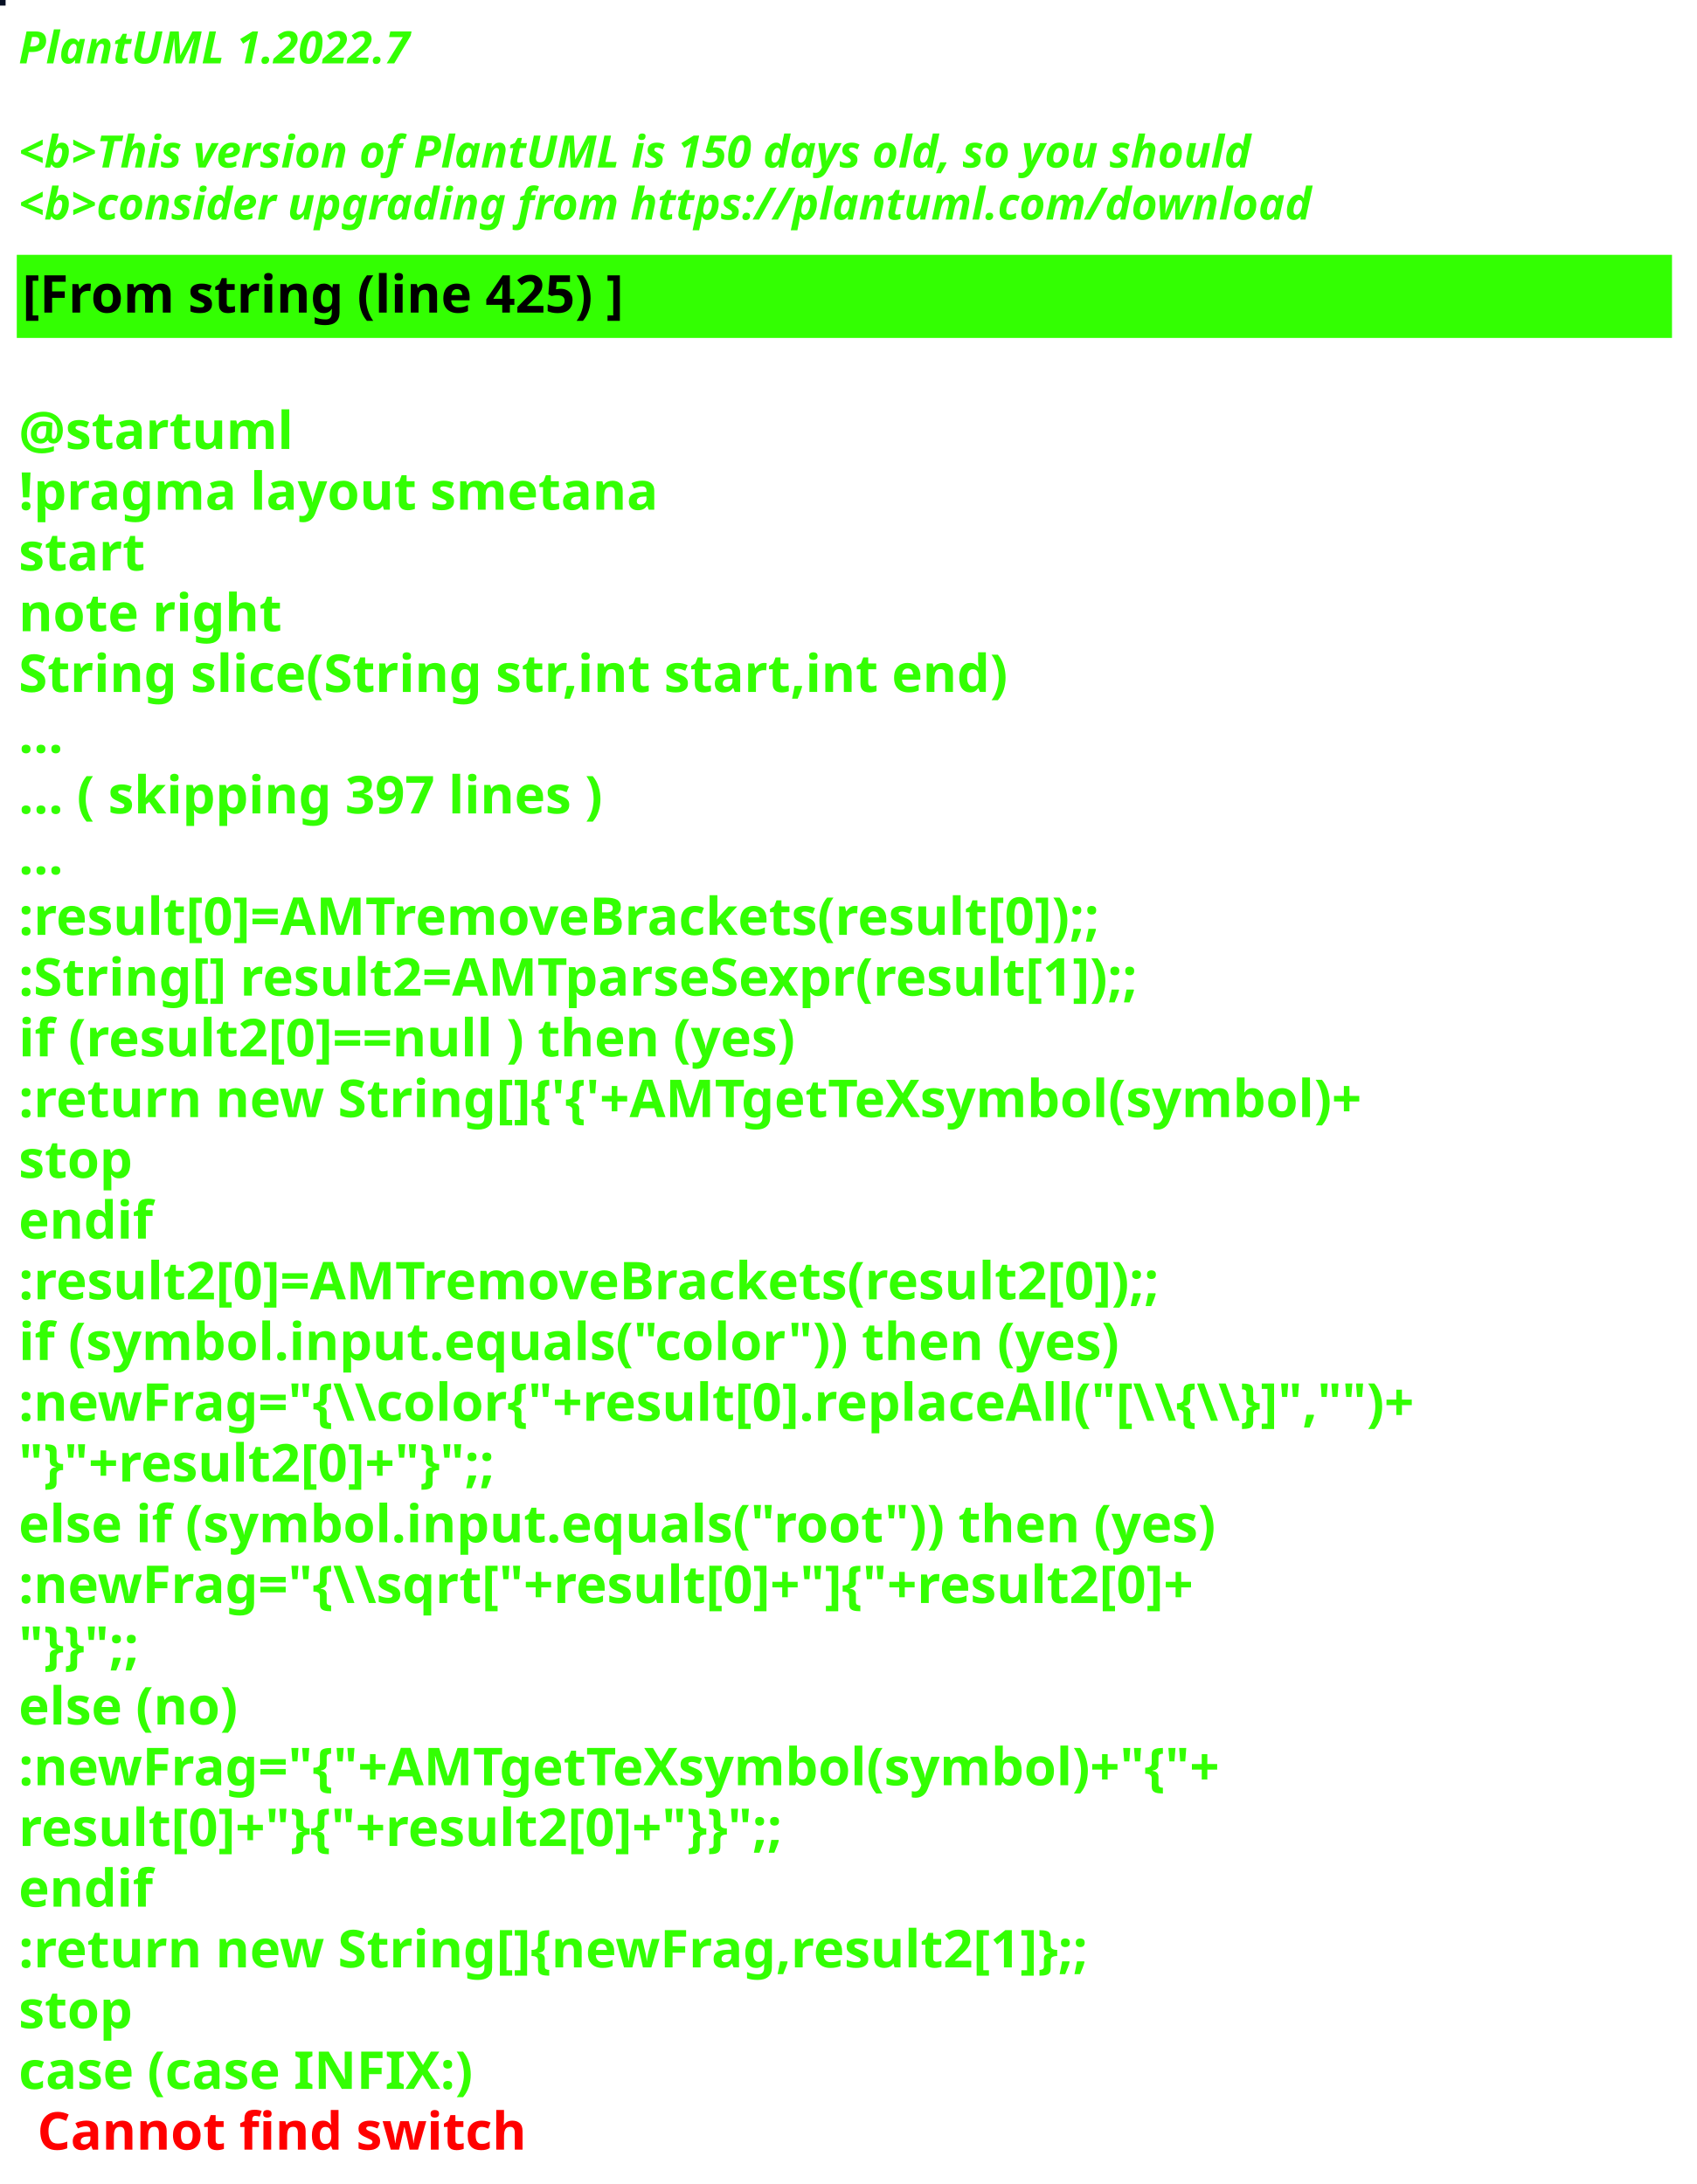
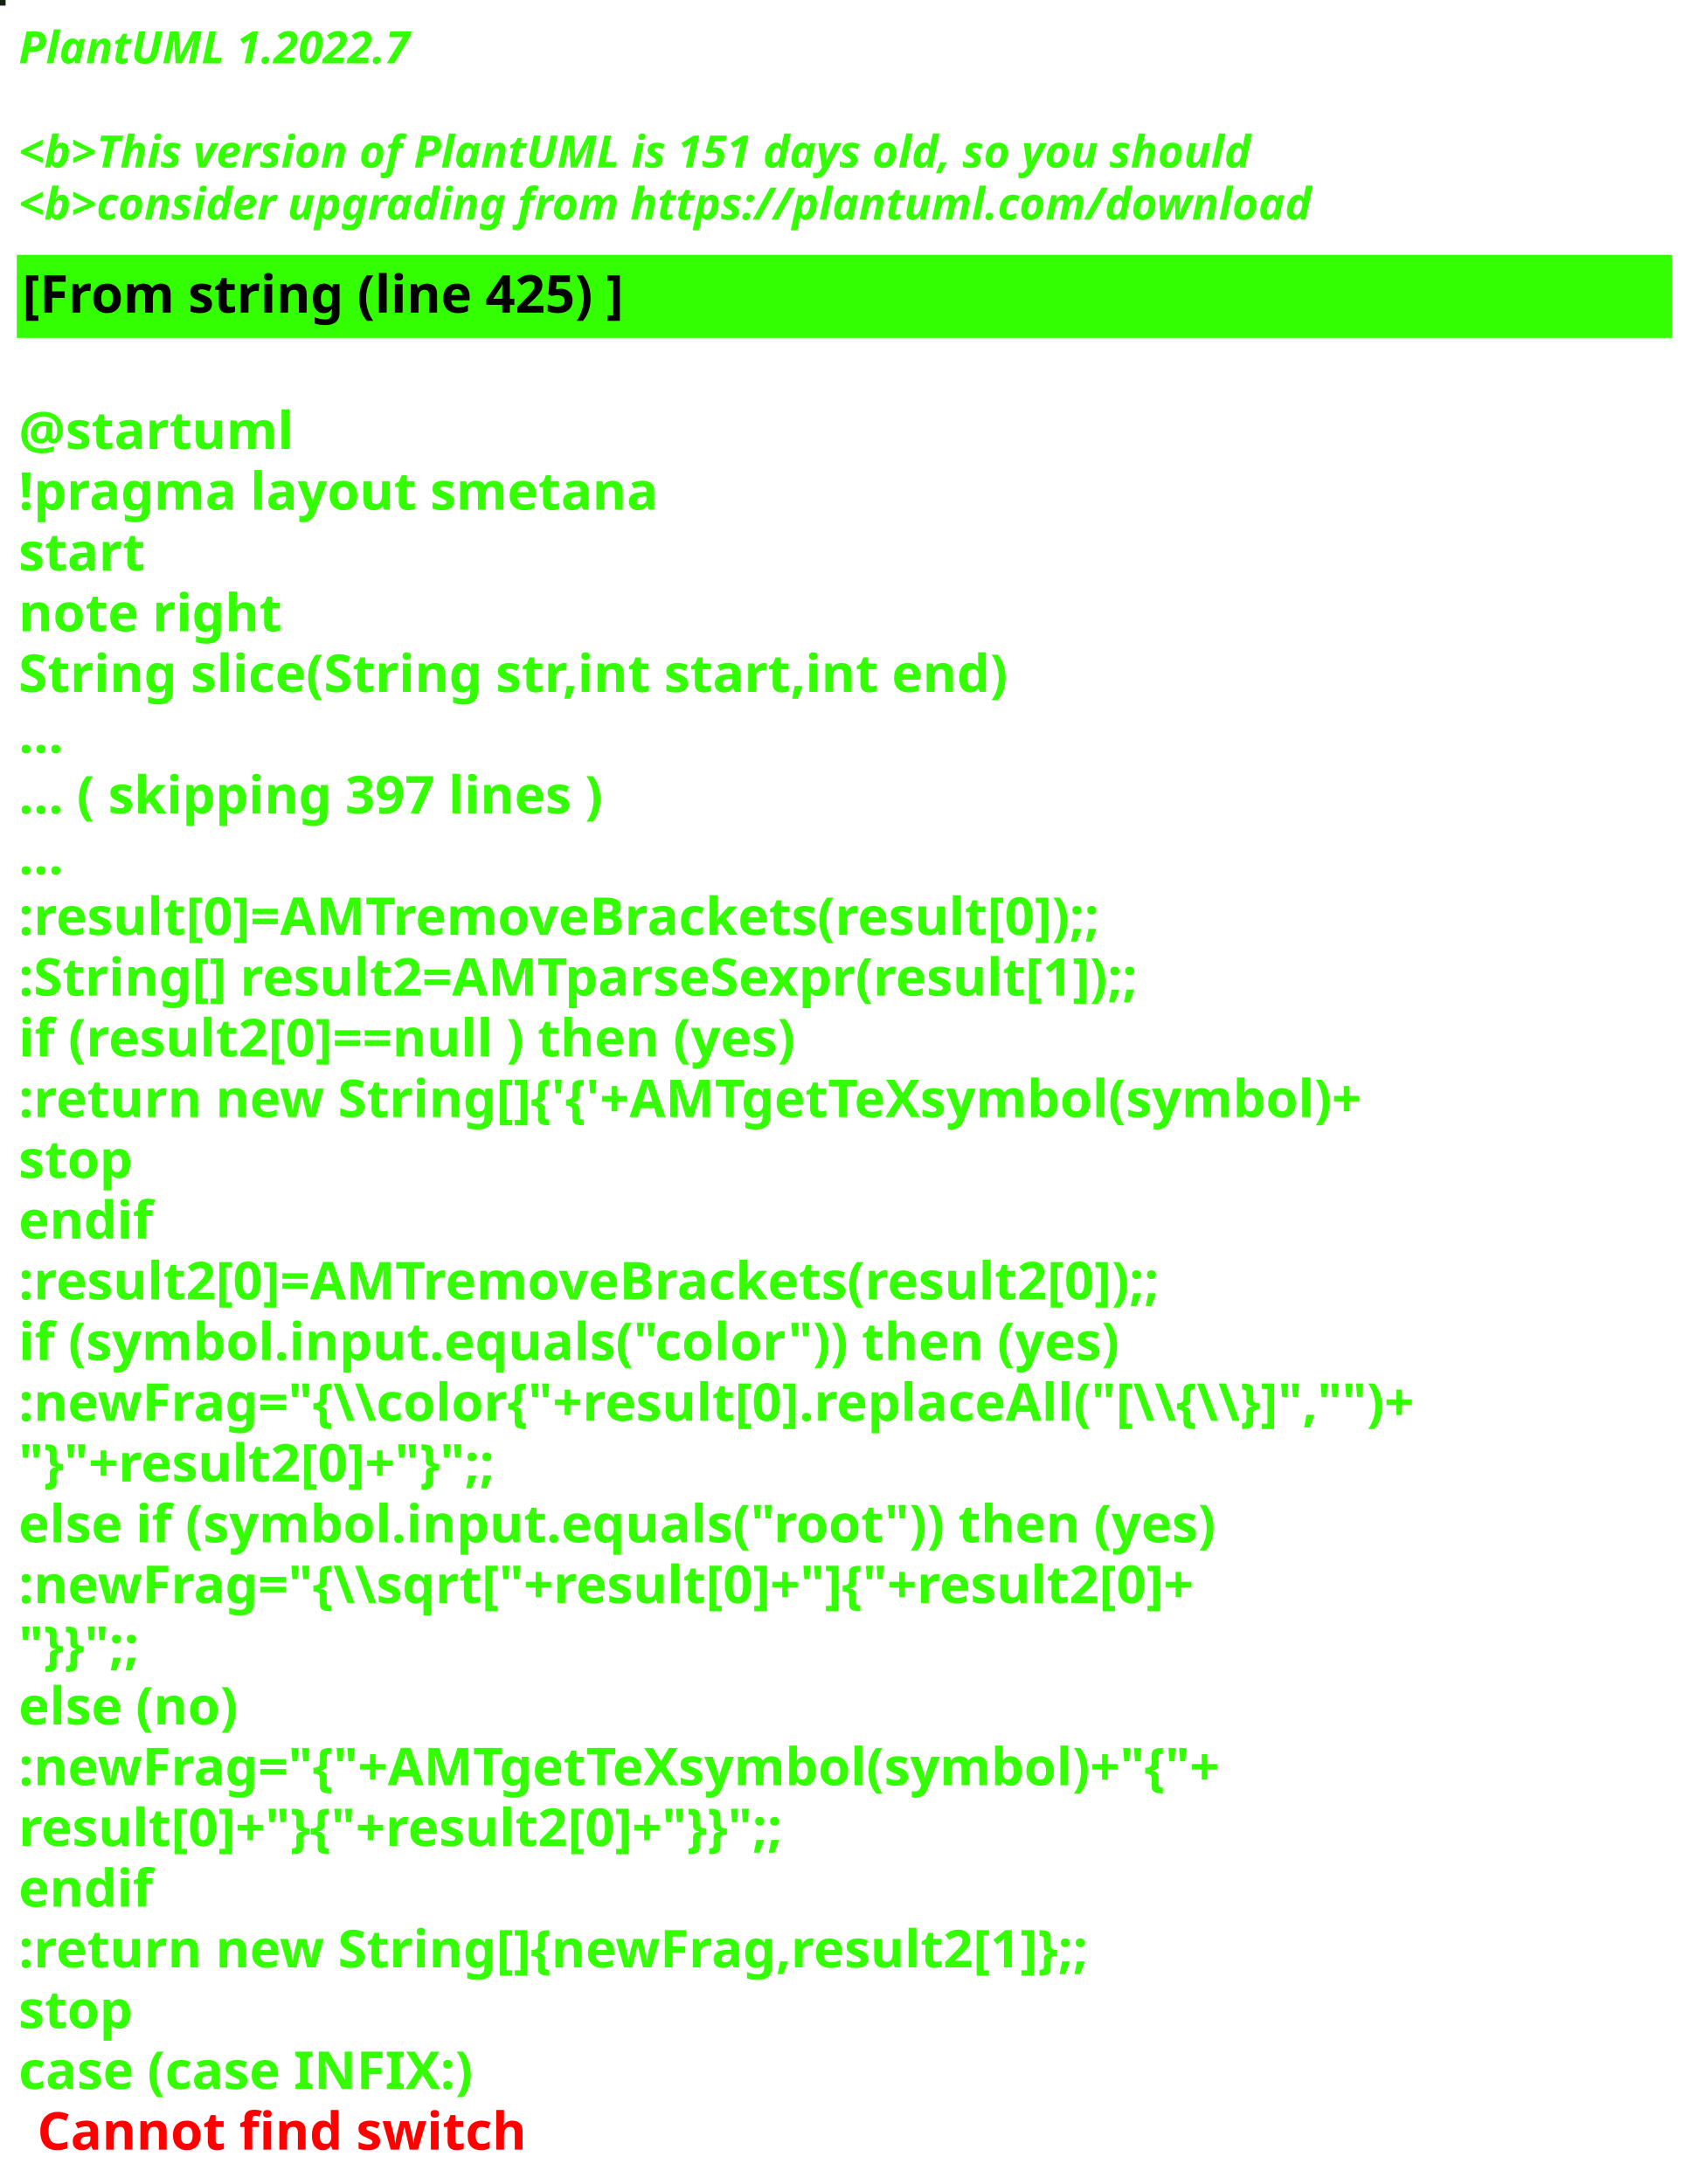
<svg xmlns="http://www.w3.org/2000/svg" contentStyleType="text/css" height="586px" preserveAspectRatio="none" style="width:455px;height:586px;background:#000000;" version="1.1" viewBox="0 0 455 586" width="455px" zoomAndPan="magnify">
  <defs />
  <g>
-     <rect fill="#061024" height="1" style="stroke:#061024;stroke-width:1.0;" width="1" x="0" y="0" />
+     <rect fill="#122312" height="1" style="stroke:#122312;stroke-width:1.0;" width="1" x="0" y="0" />
    <text fill="#33FF02" font-family="sans-serif" font-size="12" font-style="italic" font-weight="bold" lengthAdjust="spacing" textLength="127" x="5" y="17">PlantUML 1.2022.7</text>
    <text fill="#33FF02" font-family="sans-serif" font-size="12" font-style="italic" font-weight="bold" lengthAdjust="spacing" textLength="4" x="5" y="30.969"> </text>
-     <text fill="#33FF02" font-family="sans-serif" font-size="12" font-style="italic" font-weight="bold" lengthAdjust="spacing" textLength="399" x="5" y="44.938">&lt;b&gt;This version of PlantUML is 150 days old, so you should</text>
+     <text fill="#33FF02" font-family="sans-serif" font-size="12" font-style="italic" font-weight="bold" lengthAdjust="spacing" textLength="399" x="5" y="44.938">&lt;b&gt;This version of PlantUML is 151 days old, so you should</text>
    <text fill="#33FF02" font-family="sans-serif" font-size="12" font-style="italic" font-weight="bold" lengthAdjust="spacing" textLength="408" x="5" y="58.906">&lt;b&gt;consider upgrading from https://plantuml.com/download</text>
    <rect fill="#33FF02" height="21.297" style="stroke:#33FF02;stroke-width:1.0;" width="443" x="5" y="68.875" />
    <text fill="#000000" font-family="sans-serif" font-size="14" font-weight="bold" lengthAdjust="spacing" textLength="188" x="6" y="83.875">[From string (line 425) ]</text>
    <text fill="#33FF02" font-family="sans-serif" font-size="14" font-weight="bold" lengthAdjust="spacing" textLength="5" x="5" y="104.172"> </text>
    <text fill="#33FF02" font-family="sans-serif" font-size="14" font-weight="bold" lengthAdjust="spacing" textLength="79" x="5" y="120.469">@startuml</text>
    <text fill="#33FF02" font-family="sans-serif" font-size="14" font-weight="bold" lengthAdjust="spacing" textLength="190" x="5" y="136.766">!pragma layout smetana</text>
    <text fill="#33FF02" font-family="sans-serif" font-size="14" font-weight="bold" lengthAdjust="spacing" textLength="37" x="5" y="153.062">start</text>
    <text fill="#33FF02" font-family="sans-serif" font-size="14" font-weight="bold" lengthAdjust="spacing" textLength="78" x="5" y="169.359">note right</text>
    <text fill="#33FF02" font-family="sans-serif" font-size="14" font-weight="bold" lengthAdjust="spacing" textLength="301" x="5" y="185.656">String slice(String str,int start,int end)</text>
    <text fill="#33FF02" font-family="sans-serif" font-size="14" font-weight="bold" lengthAdjust="spacing" textLength="15" x="5" y="201.953">...</text>
    <text fill="#33FF02" font-family="sans-serif" font-size="14" font-weight="bold" lengthAdjust="spacing" textLength="185" x="5" y="218.25">... ( skipping 397 lines )</text>
    <text fill="#33FF02" font-family="sans-serif" font-size="14" font-weight="bold" lengthAdjust="spacing" textLength="15" x="5" y="234.547">...</text>
    <text fill="#33FF02" font-family="sans-serif" font-size="14" font-weight="bold" lengthAdjust="spacing" textLength="341" x="5" y="250.844">:result[0]=AMTremoveBrackets(result[0]);;</text>
    <text fill="#33FF02" font-family="sans-serif" font-size="14" font-weight="bold" lengthAdjust="spacing" textLength="355" x="5" y="267.141">:String[] result2=AMTparseSexpr(result[1]);;</text>
    <text fill="#33FF02" font-family="sans-serif" font-size="14" font-weight="bold" lengthAdjust="spacing" textLength="248" x="5" y="283.438">if (result2[0]==null ) then (yes)</text>
    <text fill="#33FF02" font-family="sans-serif" font-size="14" font-weight="bold" lengthAdjust="spacing" textLength="425" x="5" y="299.734">:return new String[]{'{'+AMTgetTeXsymbol(symbol)+</text>
    <text fill="#33FF02" font-family="sans-serif" font-size="14" font-weight="bold" lengthAdjust="spacing" textLength="35" x="5" y="316.031">stop</text>
    <text fill="#33FF02" font-family="sans-serif" font-size="14" font-weight="bold" lengthAdjust="spacing" textLength="40" x="5" y="332.328">endif</text>
    <text fill="#33FF02" font-family="sans-serif" font-size="14" font-weight="bold" lengthAdjust="spacing" textLength="361" x="5" y="348.625">:result2[0]=AMTremoveBrackets(result2[0]);;</text>
    <text fill="#33FF02" font-family="sans-serif" font-size="14" font-weight="bold" lengthAdjust="spacing" textLength="337" x="5" y="364.922">if (symbol.input.equals("color")) then (yes)</text>
    <text fill="#33FF02" font-family="sans-serif" font-size="14" font-weight="bold" lengthAdjust="spacing" textLength="443" x="5" y="381.219">:newFrag="{\\color{"+result[0].replaceAll("[\\{\\}]","")+</text>
    <text fill="#33FF02" font-family="sans-serif" font-size="14" font-weight="bold" lengthAdjust="spacing" textLength="162" x="5" y="397.516">"}"+result2[0]+"}";;</text>
    <text fill="#33FF02" font-family="sans-serif" font-size="14" font-weight="bold" lengthAdjust="spacing" textLength="368" x="5" y="413.812">else if (symbol.input.equals("root")) then (yes)</text>
    <text fill="#33FF02" font-family="sans-serif" font-size="14" font-weight="bold" lengthAdjust="spacing" textLength="383" x="5" y="430.109">:newFrag="{\\sqrt["+result[0]+"]{"+result2[0]+</text>
    <text fill="#33FF02" font-family="sans-serif" font-size="14" font-weight="bold" lengthAdjust="spacing" textLength="46" x="5" y="446.406">"}}";;</text>
    <text fill="#33FF02" font-family="sans-serif" font-size="14" font-weight="bold" lengthAdjust="spacing" textLength="70" x="5" y="462.703">else (no)</text>
    <text fill="#33FF02" font-family="sans-serif" font-size="14" font-weight="bold" lengthAdjust="spacing" textLength="385" x="5" y="479">:newFrag="{"+AMTgetTeXsymbol(symbol)+"{"+</text>
    <text fill="#33FF02" font-family="sans-serif" font-size="14" font-weight="bold" lengthAdjust="spacing" textLength="262" x="5" y="495.297">result[0]+"}{"+result2[0]+"}}";;</text>
    <text fill="#33FF02" font-family="sans-serif" font-size="14" font-weight="bold" lengthAdjust="spacing" textLength="40" x="5" y="511.594">endif</text>
    <text fill="#33FF02" font-family="sans-serif" font-size="14" font-weight="bold" lengthAdjust="spacing" textLength="343" x="5" y="527.891">:return new String[]{newFrag,result2[1]};;</text>
    <text fill="#33FF02" font-family="sans-serif" font-size="14" font-weight="bold" lengthAdjust="spacing" textLength="35" x="5" y="544.188">stop</text>
    <text fill="#33FF02" font-family="sans-serif" font-size="14" font-weight="bold" lengthAdjust="spacing" text-decoration="wavy underline" textLength="140" x="5" y="560.484">case (case INFIX:)</text>
    <text fill="#FF0000" font-family="sans-serif" font-size="14" font-weight="bold" lengthAdjust="spacing" textLength="148" x="10" y="576.781">Cannot find switch</text>
  </g>
</svg>
